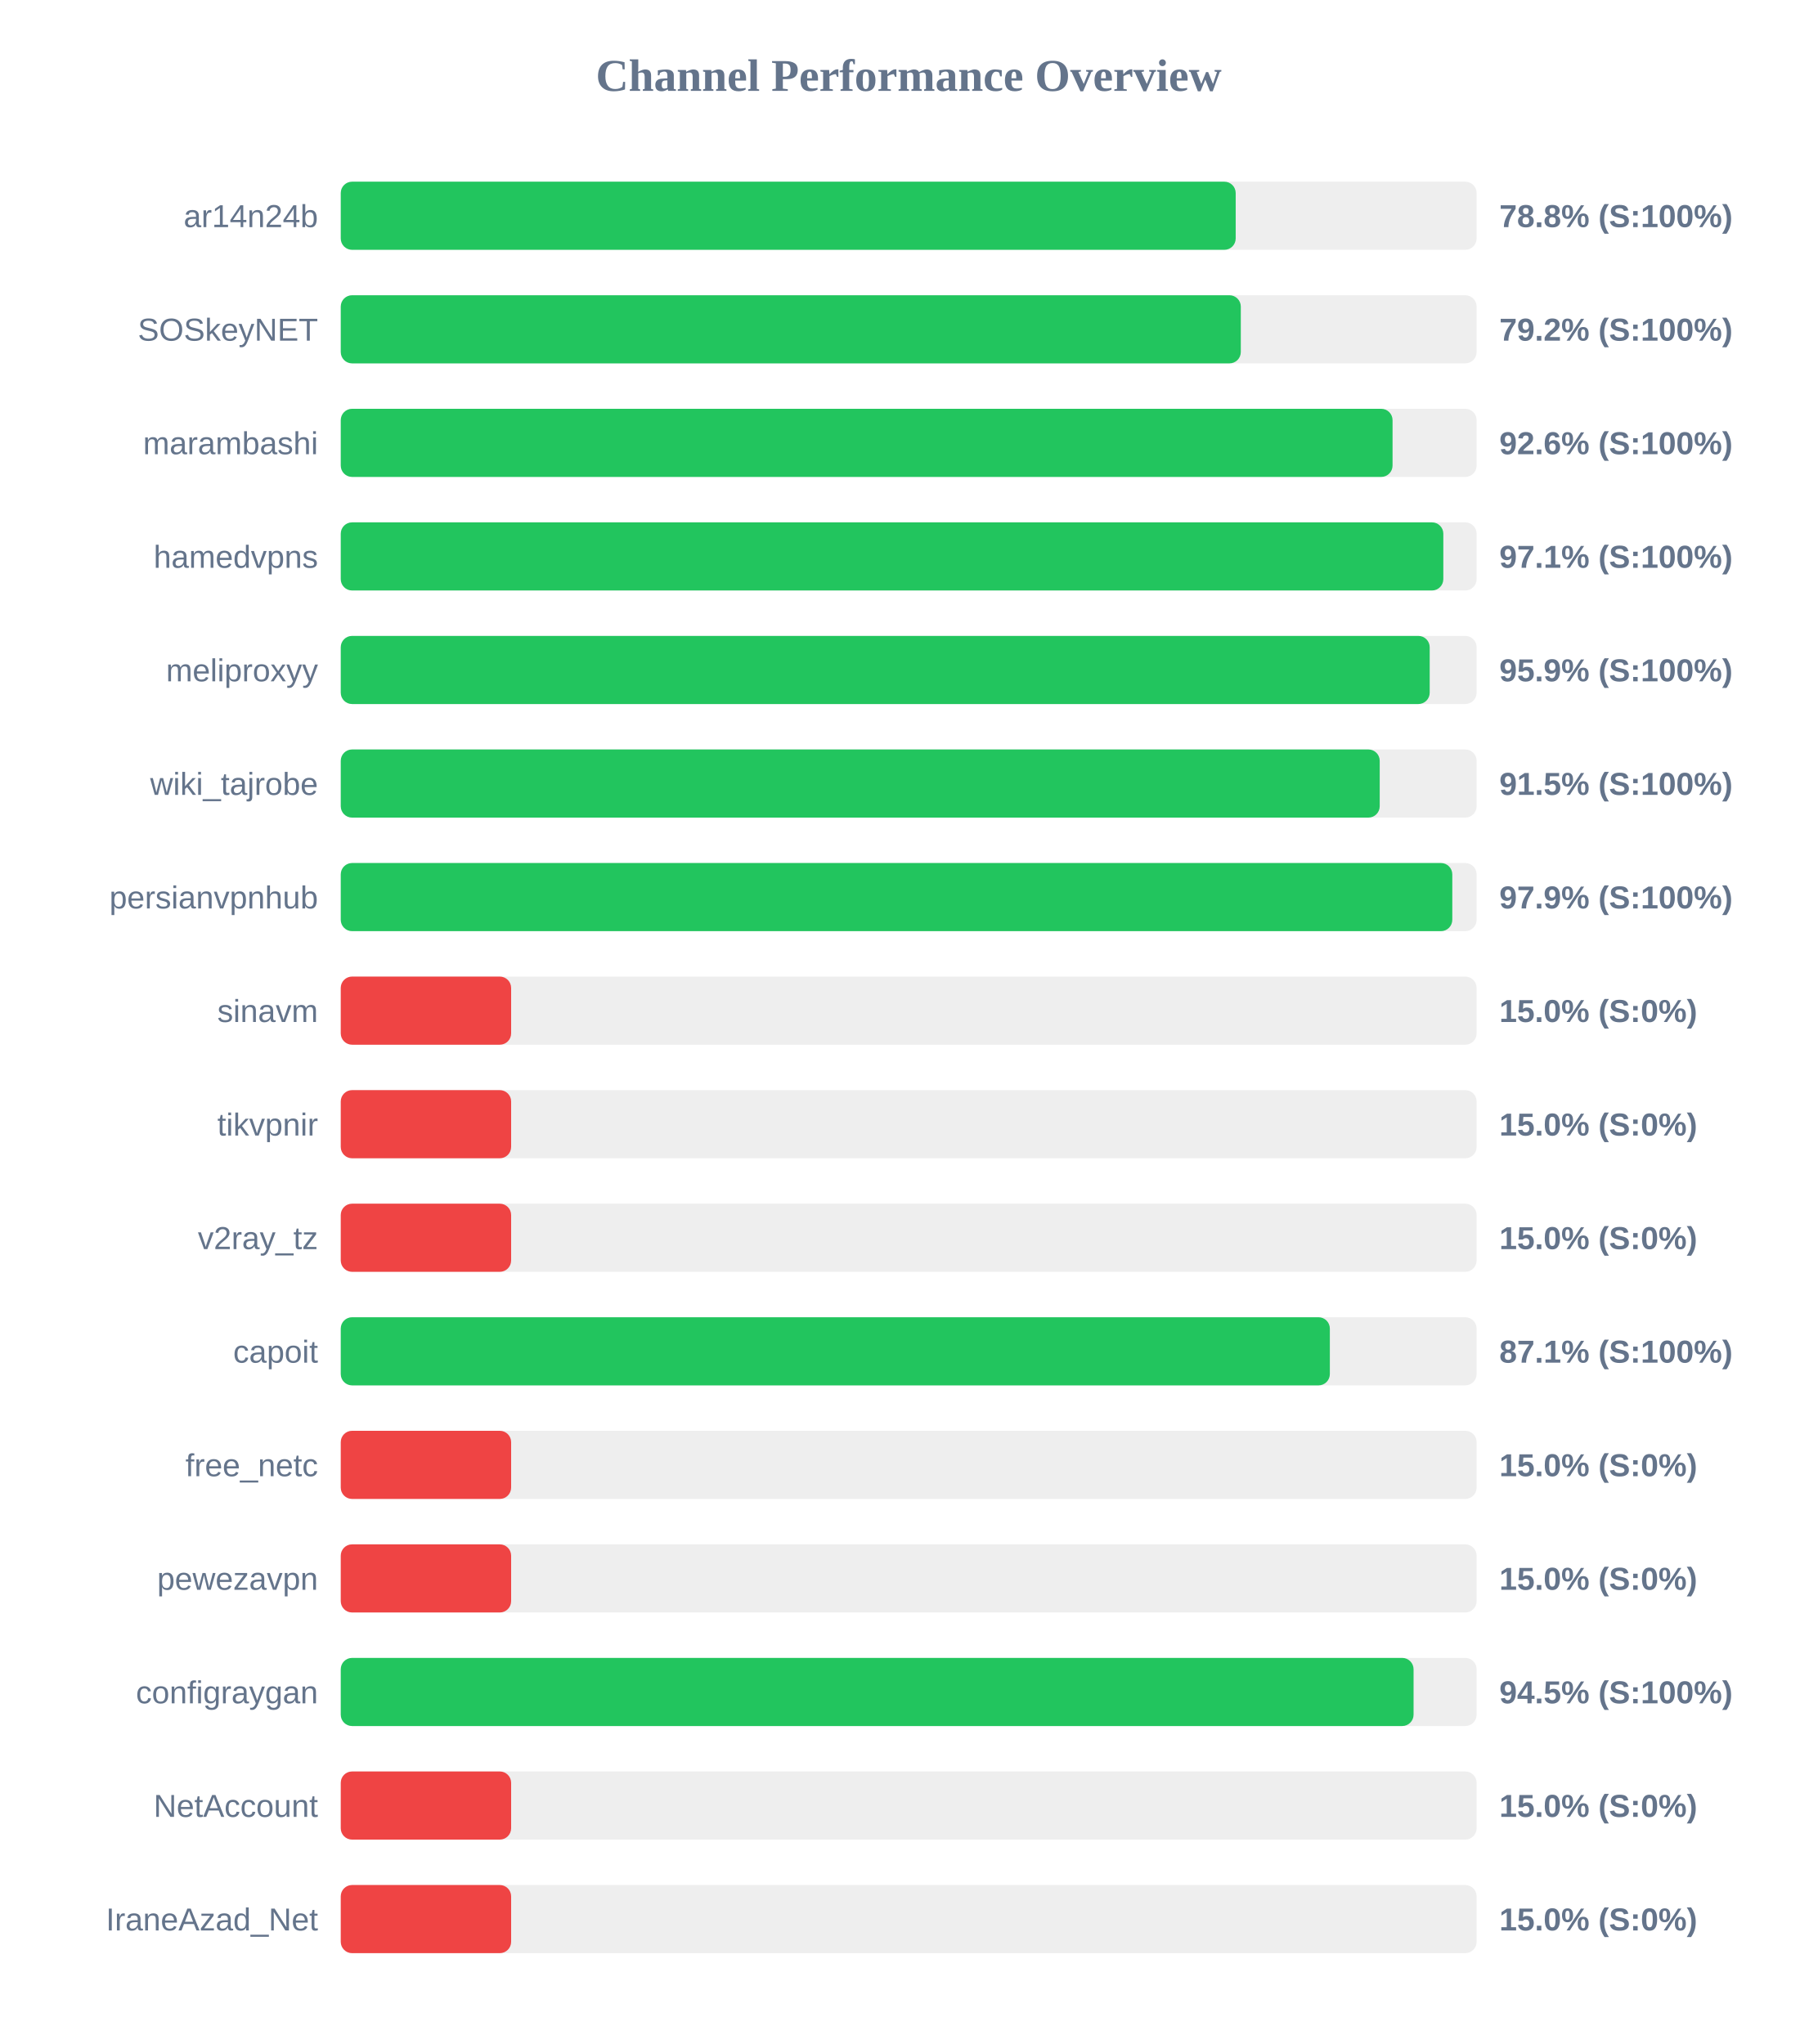
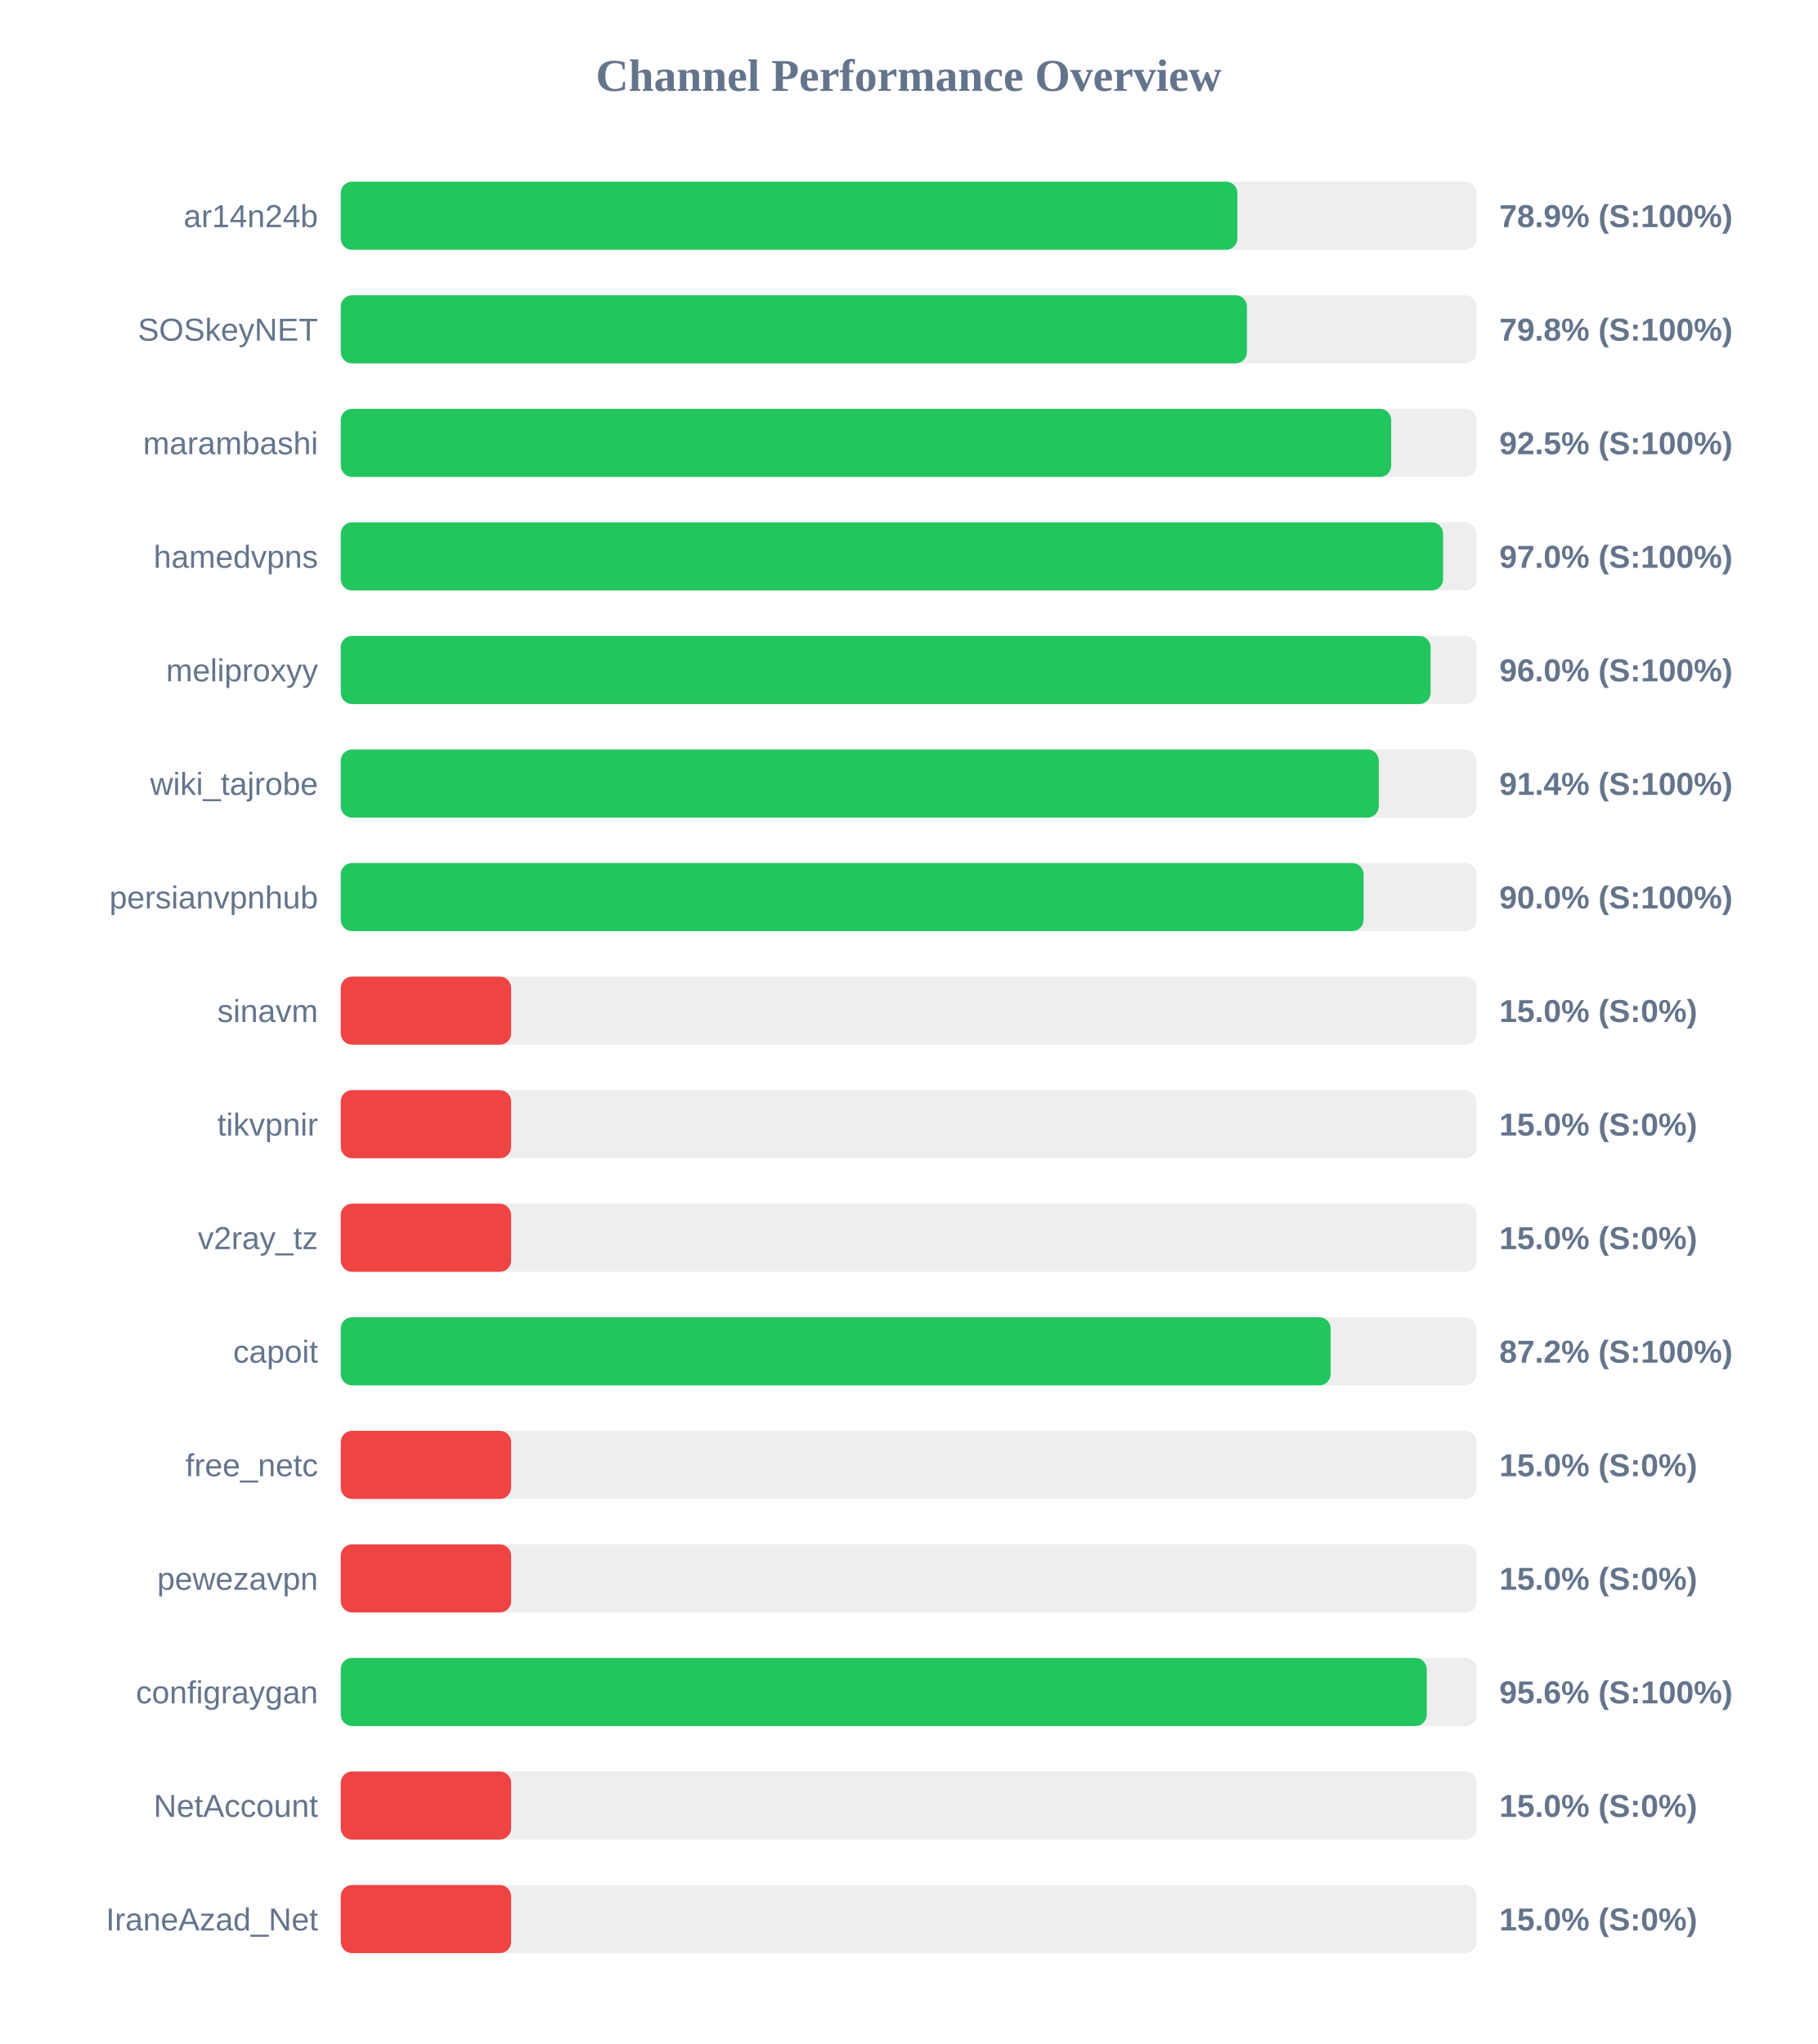
<svg xmlns="http://www.w3.org/2000/svg" width="800" height="900" version="1.1">
  <style>
        .row { font: 14px Arial; fill: #64748b; }
        .score { font: bold 14px Arial; fill: #64748b; }
    </style>
  <text x="400" y="40" text-anchor="middle" font-size="20px" font-weight="bold" fill="#64748b">Channel Performance Overview</text>
  <rect x="150" y="80" width="500" height="30" fill="#eee" rx="5" />
-   <rect x="150" y="80" width="393.95" height="30" fill="#22c55e" rx="5" />
+   <rect x="150" y="80" width="394.7" height="30" fill="#22c55e" rx="5" />
  <text x="140" y="100" text-anchor="end" class="row">ar14n24b</text>
-   <text x="660" y="100" text-anchor="start" class="score">78.8% (S:100%)</text>
+   <text x="660" y="100" text-anchor="start" class="score">78.9% (S:100%)</text>
  <rect x="150" y="130" width="500" height="30" fill="#eee" rx="5" />
-   <rect x="150" y="130" width="396.2" height="30" fill="#22c55e" rx="5" />
+   <rect x="150" y="130" width="398.9" height="30" fill="#22c55e" rx="5" />
  <text x="140" y="150" text-anchor="end" class="row">SOSkeyNET</text>
-   <text x="660" y="150" text-anchor="start" class="score">79.2% (S:100%)</text>
+   <text x="660" y="150" text-anchor="start" class="score">79.8% (S:100%)</text>
  <rect x="150" y="180" width="500" height="30" fill="#eee" rx="5" />
-   <rect x="150" y="180" width="463.0" height="30" fill="#22c55e" rx="5" />
+   <rect x="150" y="180" width="462.4" height="30" fill="#22c55e" rx="5" />
  <text x="140" y="200" text-anchor="end" class="row">marambashi</text>
-   <text x="660" y="200" text-anchor="start" class="score">92.6% (S:100%)</text>
+   <text x="660" y="200" text-anchor="start" class="score">92.5% (S:100%)</text>
  <rect x="150" y="230" width="500" height="30" fill="#eee" rx="5" />
-   <rect x="150" y="230" width="485.35" height="30" fill="#22c55e" rx="5" />
+   <rect x="150" y="230" width="485.25" height="30" fill="#22c55e" rx="5" />
  <text x="140" y="250" text-anchor="end" class="row">hamedvpns</text>
-   <text x="660" y="250" text-anchor="start" class="score">97.1% (S:100%)</text>
+   <text x="660" y="250" text-anchor="start" class="score">97.0% (S:100%)</text>
  <rect x="150" y="280" width="500" height="30" fill="#eee" rx="5" />
-   <rect x="150" y="280" width="479.35" height="30" fill="#22c55e" rx="5" />
+   <rect x="150" y="280" width="479.75" height="30" fill="#22c55e" rx="5" />
  <text x="140" y="300" text-anchor="end" class="row">meliproxyy</text>
-   <text x="660" y="300" text-anchor="start" class="score">95.9% (S:100%)</text>
+   <text x="660" y="300" text-anchor="start" class="score">96.0% (S:100%)</text>
  <rect x="150" y="330" width="500" height="30" fill="#eee" rx="5" />
-   <rect x="150" y="330" width="457.35" height="30" fill="#22c55e" rx="5" />
+   <rect x="150" y="330" width="456.95" height="30" fill="#22c55e" rx="5" />
  <text x="140" y="350" text-anchor="end" class="row">wiki_tajrobe</text>
-   <text x="660" y="350" text-anchor="start" class="score">91.5% (S:100%)</text>
+   <text x="660" y="350" text-anchor="start" class="score">91.4% (S:100%)</text>
  <rect x="150" y="380" width="500" height="30" fill="#eee" rx="5" />
-   <rect x="150" y="380" width="489.3" height="30" fill="#22c55e" rx="5" />
+   <rect x="150" y="380" width="450.25" height="30" fill="#22c55e" rx="5" />
  <text x="140" y="400" text-anchor="end" class="row">persianvpnhub</text>
-   <text x="660" y="400" text-anchor="start" class="score">97.9% (S:100%)</text>
+   <text x="660" y="400" text-anchor="start" class="score">90.0% (S:100%)</text>
  <rect x="150" y="430" width="500" height="30" fill="#eee" rx="5" />
  <rect x="150" y="430" width="75.0" height="30" fill="#ef4444" rx="5" />
  <text x="140" y="450" text-anchor="end" class="row">sinavm</text>
  <text x="660" y="450" text-anchor="start" class="score">15.0% (S:0%)</text>
  <rect x="150" y="480" width="500" height="30" fill="#eee" rx="5" />
  <rect x="150" y="480" width="75.0" height="30" fill="#ef4444" rx="5" />
  <text x="140" y="500" text-anchor="end" class="row">tikvpnir</text>
  <text x="660" y="500" text-anchor="start" class="score">15.0% (S:0%)</text>
  <rect x="150" y="530" width="500" height="30" fill="#eee" rx="5" />
  <rect x="150" y="530" width="75.0" height="30" fill="#ef4444" rx="5" />
  <text x="140" y="550" text-anchor="end" class="row">v2ray_tz</text>
  <text x="660" y="550" text-anchor="start" class="score">15.0% (S:0%)</text>
  <rect x="150" y="580" width="500" height="30" fill="#eee" rx="5" />
-   <rect x="150" y="580" width="435.4" height="30" fill="#22c55e" rx="5" />
+   <rect x="150" y="580" width="435.75" height="30" fill="#22c55e" rx="5" />
  <text x="140" y="600" text-anchor="end" class="row">capoit</text>
-   <text x="660" y="600" text-anchor="start" class="score">87.1% (S:100%)</text>
+   <text x="660" y="600" text-anchor="start" class="score">87.2% (S:100%)</text>
  <rect x="150" y="630" width="500" height="30" fill="#eee" rx="5" />
  <rect x="150" y="630" width="75.0" height="30" fill="#ef4444" rx="5" />
  <text x="140" y="650" text-anchor="end" class="row">free_netc</text>
  <text x="660" y="650" text-anchor="start" class="score">15.0% (S:0%)</text>
  <rect x="150" y="680" width="500" height="30" fill="#eee" rx="5" />
  <rect x="150" y="680" width="75.0" height="30" fill="#ef4444" rx="5" />
  <text x="140" y="700" text-anchor="end" class="row">pewezavpn</text>
  <text x="660" y="700" text-anchor="start" class="score">15.0% (S:0%)</text>
  <rect x="150" y="730" width="500" height="30" fill="#eee" rx="5" />
-   <rect x="150" y="730" width="472.25" height="30" fill="#22c55e" rx="5" />
+   <rect x="150" y="730" width="478.05" height="30" fill="#22c55e" rx="5" />
  <text x="140" y="750" text-anchor="end" class="row">configraygan</text>
-   <text x="660" y="750" text-anchor="start" class="score">94.5% (S:100%)</text>
+   <text x="660" y="750" text-anchor="start" class="score">95.6% (S:100%)</text>
  <rect x="150" y="780" width="500" height="30" fill="#eee" rx="5" />
  <rect x="150" y="780" width="75.0" height="30" fill="#ef4444" rx="5" />
  <text x="140" y="800" text-anchor="end" class="row">NetAccount</text>
  <text x="660" y="800" text-anchor="start" class="score">15.0% (S:0%)</text>
  <rect x="150" y="830" width="500" height="30" fill="#eee" rx="5" />
  <rect x="150" y="830" width="75.0" height="30" fill="#ef4444" rx="5" />
  <text x="140" y="850" text-anchor="end" class="row">IraneAzad_Net</text>
  <text x="660" y="850" text-anchor="start" class="score">15.0% (S:0%)</text>
</svg>
